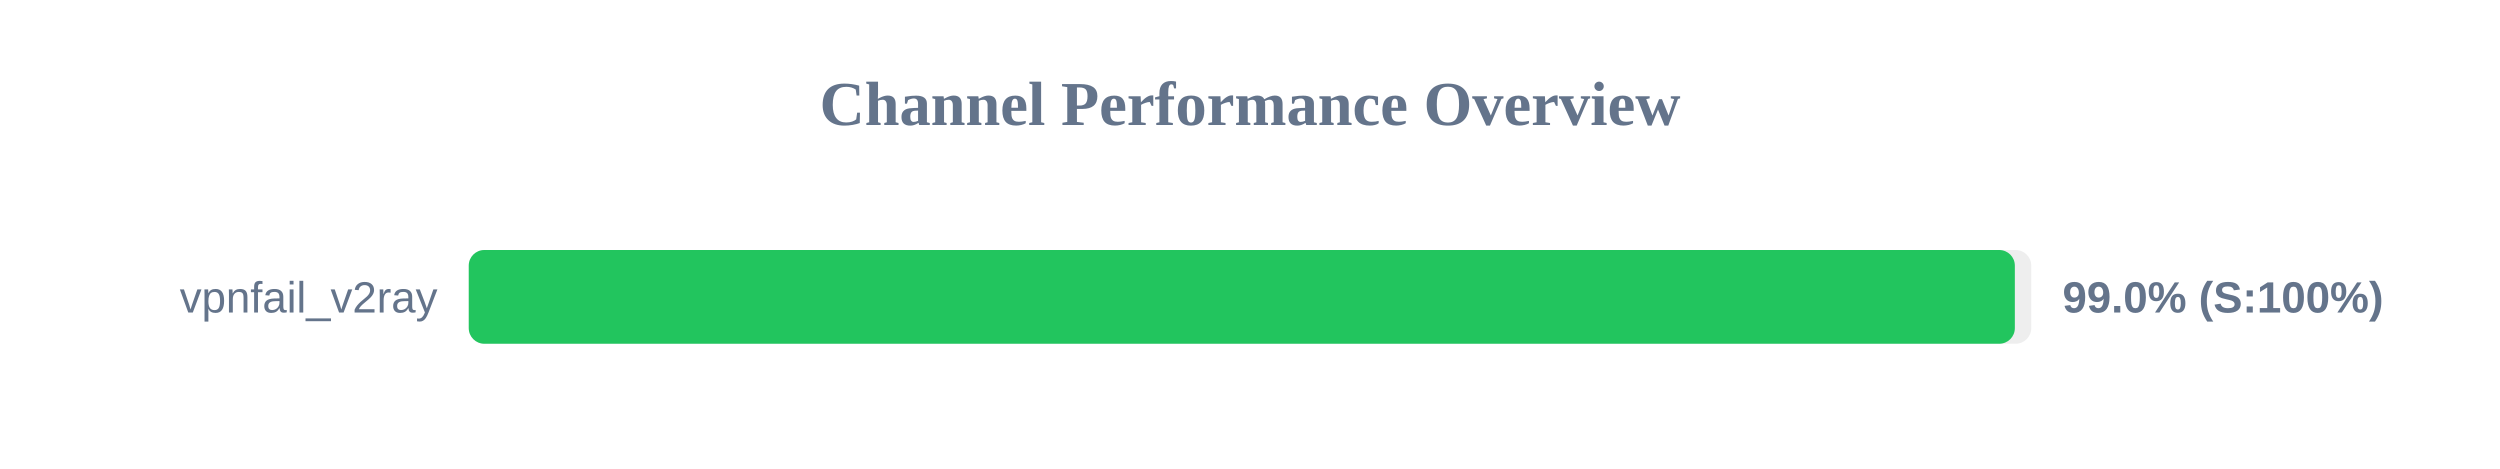
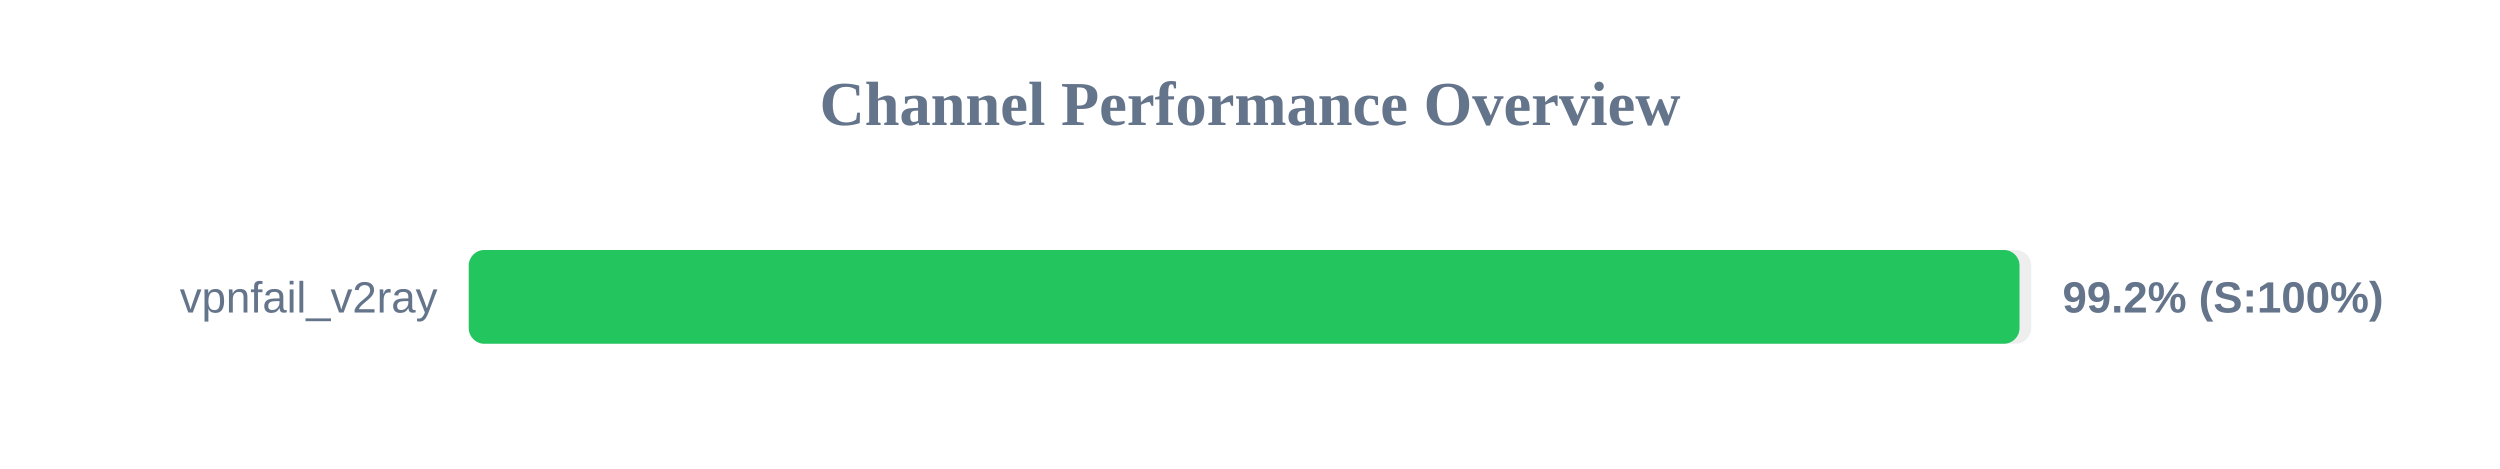
<svg xmlns="http://www.w3.org/2000/svg" width="800" height="150" version="1.1">
  <style>
        .row { font: 14px Arial; fill: #64748b; }
        .score { font: bold 14px Arial; fill: #64748b; }
    </style>
  <text x="400" y="40" text-anchor="middle" font-size="20px" font-weight="bold" fill="#64748b">Channel Performance Overview</text>
  <rect x="150" y="80" width="500" height="30" fill="#eee" rx="5" />
-   <rect x="150" y="80" width="494.75" height="30" fill="#22c55e" rx="5" />
+   <rect x="150" y="80" width="496.25" height="30" fill="#22c55e" rx="5" />
  <text x="140" y="100" text-anchor="end" class="row">vpnfail_v2ray</text>
-   <text x="660" y="100" text-anchor="start" class="score">99.0% (S:100%)</text>
+   <text x="660" y="100" text-anchor="start" class="score">99.2% (S:100%)</text>
</svg>
